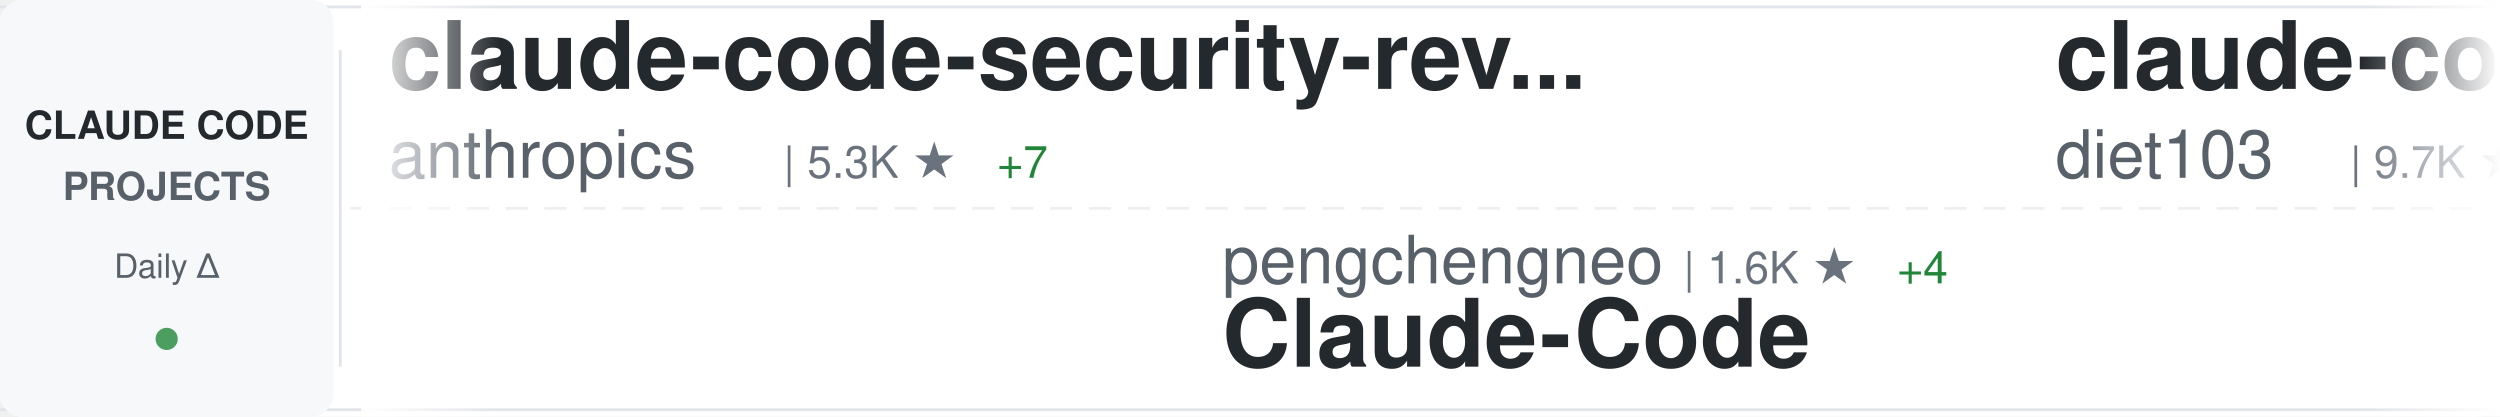
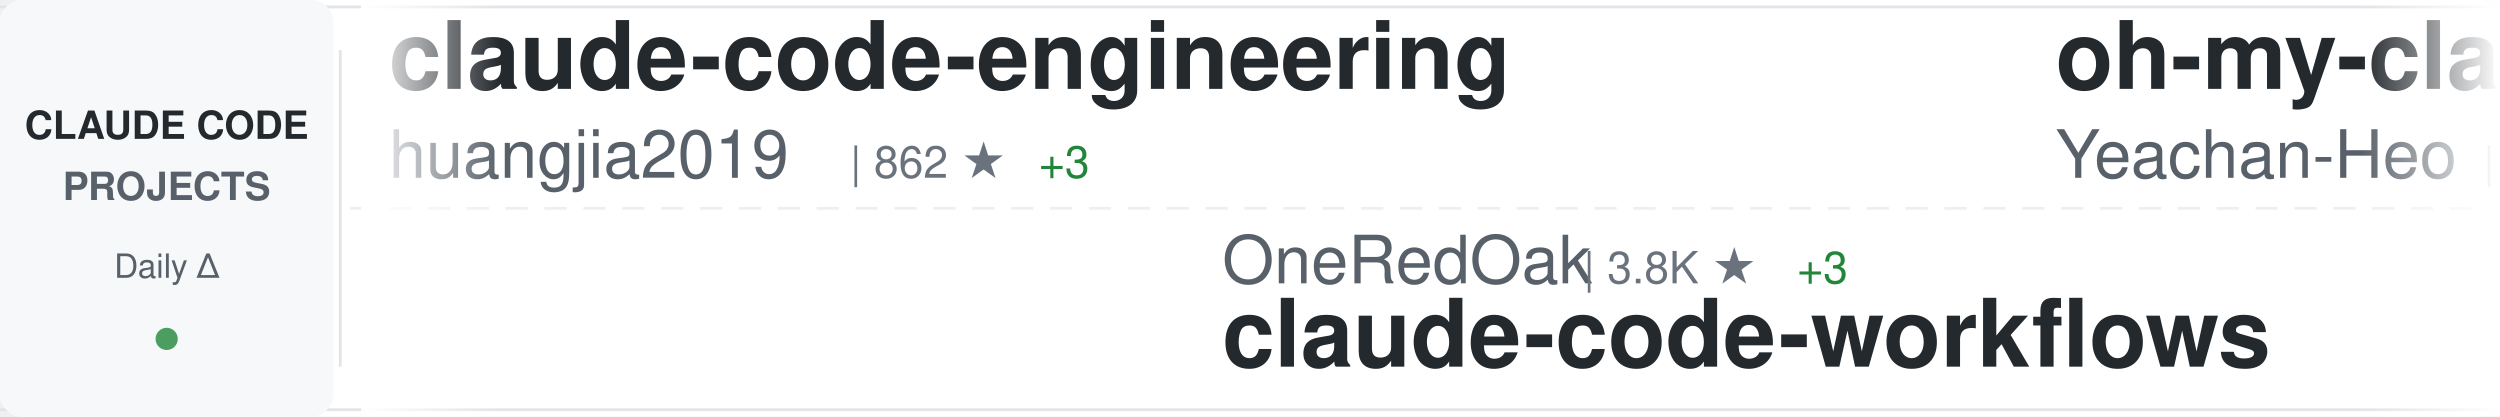
<svg xmlns="http://www.w3.org/2000/svg" width="900" height="150">
  <defs>
    <linearGradient id="awesomeLeftFade" x1="0%" y1="0%" x2="100%" y2="0%">
      <stop offset="0%" style="stop-color:#ffffff;stop-opacity:1" />
      <stop offset="100%" style="stop-color:#ffffff;stop-opacity:0" />
    </linearGradient>
    <linearGradient id="awesomeRightFade" x1="0%" y1="0%" x2="100%" y2="0%">
      <stop offset="0%" style="stop-color:#ffffff;stop-opacity:0" />
      <stop offset="100%" style="stop-color:#ffffff;stop-opacity:1" />
    </linearGradient>
  </defs>
  <rect width="900" height="150" fill="#ffffff" rx="8" />
  <rect x="0" y="2" width="900" height="1" fill="#e1e4e8" />
  <rect x="0" y="147" width="900" height="1" fill="#e1e4e8" />
  <line x1="0" y1="75" x2="900" y2="75" stroke="#e1e4e8" stroke-width="1" stroke-dasharray="8 6" opacity="0.6" />
  <rect x="0" y="0" width="120" height="150" fill="#f6f8fa" rx="8" />
  <text x="60" y="50" font-family="-apple-system, BlinkMacSystemFont, 'Segoe UI', Helvetica, Arial, sans-serif" font-size="14" font-weight="600" fill="#24292e" text-anchor="middle">CLAUDE CODE</text>
  <text x="60" y="72" font-family="-apple-system, BlinkMacSystemFont, 'Segoe UI', Helvetica, Arial, sans-serif" font-size="14" font-weight="600" fill="#586069" text-anchor="middle">PROJECTS</text>
  <text x="60" y="100" font-family="-apple-system, BlinkMacSystemFont, 'Segoe UI', Helvetica, Arial, sans-serif" font-size="12" font-weight="500" fill="#586069" text-anchor="middle">Daily Δ</text>
  <circle cx="60" cy="122" r="4" fill="#22863a" opacity="0.8" />
  <rect x="122" y="18" width="1" height="114" fill="#e1e4e8" />
  <clipPath id="awesomeTickerClip">
    <rect x="130" y="0" width="770" height="150" />
  </clipPath>
  <g clip-path="url(#awesomeTickerClip)">
    <g id="awesomeTickerItems">
      <animateTransform attributeName="transform" attributeType="XML" type="translate" from="0 0" to="-3000 0" dur="54s" repeatCount="indefinite" />
      <g transform="translate(0, 0)">
-         <text x="140" y="32" font-family="-apple-system, BlinkMacSystemFont, 'Segoe UI', Helvetica, Arial, sans-serif" font-size="34" font-weight="600" fill="#24292e">claude-code-security-rev...</text>
-         <text x="140" y="64" font-family="-apple-system, BlinkMacSystemFont, 'Segoe UI', Helvetica, Arial, sans-serif" font-size="24" font-weight="400" fill="#586069">anthropics</text>
-         <text x="282" y="64" font-family="-apple-system, BlinkMacSystemFont, 'Segoe UI', Helvetica, Arial, sans-serif" font-size="16" font-weight="500" fill="#6a737d">| 5.3K ★</text>
-         <text x="359" y="64" font-family="-apple-system, BlinkMacSystemFont, 'Segoe UI', Helvetica, Arial, sans-serif" font-size="16" font-weight="500" fill="#22863a"> +7</text>
+         <text x="140" y="32" font-family="-apple-system, BlinkMacSystemFont, 'Segoe UI', Helvetica, Arial, sans-serif" font-size="34" font-weight="600" fill="#24292e">claude-code-engineering</text>
+         <text x="140" y="64" font-family="-apple-system, BlinkMacSystemFont, 'Segoe UI', Helvetica, Arial, sans-serif" font-size="24" font-weight="400" fill="#586069">huangjia2019</text>
+         <text x="306" y="64" font-family="-apple-system, BlinkMacSystemFont, 'Segoe UI', Helvetica, Arial, sans-serif" font-size="16" font-weight="500" fill="#6a737d">| 862 ★</text>
+         <text x="374" y="64" font-family="-apple-system, BlinkMacSystemFont, 'Segoe UI', Helvetica, Arial, sans-serif" font-size="16" font-weight="500" fill="#22863a"> +3</text>
      </g>
      <g transform="translate(300, 0)">
-         <text x="140" y="102" font-family="-apple-system, BlinkMacSystemFont, 'Segoe UI', Helvetica, Arial, sans-serif" font-size="24" font-weight="400" fill="#586069">pengchengneo</text>
-         <text x="306" y="102" font-family="-apple-system, BlinkMacSystemFont, 'Segoe UI', Helvetica, Arial, sans-serif" font-size="16" font-weight="500" fill="#6a737d">| 1.6K ★</text>
-         <text x="383" y="102" font-family="-apple-system, BlinkMacSystemFont, 'Segoe UI', Helvetica, Arial, sans-serif" font-size="16" font-weight="500" fill="#22863a"> +4</text>
-         <text x="140" y="132" font-family="-apple-system, BlinkMacSystemFont, 'Segoe UI', Helvetica, Arial, sans-serif" font-size="34" font-weight="600" fill="#24292e">Claude-Code</text>
+         <text x="140" y="102" font-family="-apple-system, BlinkMacSystemFont, 'Segoe UI', Helvetica, Arial, sans-serif" font-size="24" font-weight="400" fill="#586069">OneRedOak</text>
+         <text x="270" y="102" font-family="-apple-system, BlinkMacSystemFont, 'Segoe UI', Helvetica, Arial, sans-serif" font-size="16" font-weight="500" fill="#6a737d">| 3.8K ★</text>
+         <text x="347" y="102" font-family="-apple-system, BlinkMacSystemFont, 'Segoe UI', Helvetica, Arial, sans-serif" font-size="16" font-weight="500" fill="#22863a"> +3</text>
+         <text x="140" y="132" font-family="-apple-system, BlinkMacSystemFont, 'Segoe UI', Helvetica, Arial, sans-serif" font-size="34" font-weight="600" fill="#24292e">claude-code-workflows</text>
      </g>
      <g transform="translate(600, 0)">
-         <text x="140" y="32" font-family="-apple-system, BlinkMacSystemFont, 'Segoe UI', Helvetica, Arial, sans-serif" font-size="34" font-weight="600" fill="#24292e">claude-code-infrastructu...</text>
-         <text x="140" y="64" font-family="-apple-system, BlinkMacSystemFont, 'Segoe UI', Helvetica, Arial, sans-serif" font-size="24" font-weight="400" fill="#586069">diet103</text>
-         <text x="246" y="64" font-family="-apple-system, BlinkMacSystemFont, 'Segoe UI', Helvetica, Arial, sans-serif" font-size="16" font-weight="500" fill="#6a737d">| 9.7K ★</text>
-         <text x="323" y="64" font-family="-apple-system, BlinkMacSystemFont, 'Segoe UI', Helvetica, Arial, sans-serif" font-size="16" font-weight="500" fill="#22863a"> +2</text>
+         <text x="140" y="32" font-family="-apple-system, BlinkMacSystemFont, 'Segoe UI', Helvetica, Arial, sans-serif" font-size="34" font-weight="600" fill="#24292e">oh-my-claudecode</text>
+         <text x="140" y="64" font-family="-apple-system, BlinkMacSystemFont, 'Segoe UI', Helvetica, Arial, sans-serif" font-size="24" font-weight="400" fill="#586069">Yeachan-Heo</text>
+         <text x="294" y="64" font-family="-apple-system, BlinkMacSystemFont, 'Segoe UI', Helvetica, Arial, sans-serif" font-size="16" font-weight="500" fill="#6a737d">| 36.7K ★</text>
+         <text x="380" y="64" font-family="-apple-system, BlinkMacSystemFont, 'Segoe UI', Helvetica, Arial, sans-serif" font-size="16" font-weight="500" fill="#22863a"> +39</text>
      </g>
      <g transform="translate(900, 0)">
-         <text x="140" y="102" font-family="-apple-system, BlinkMacSystemFont, 'Segoe UI', Helvetica, Arial, sans-serif" font-size="24" font-weight="400" fill="#586069">musistudio</text>
-         <text x="282" y="102" font-family="-apple-system, BlinkMacSystemFont, 'Segoe UI', Helvetica, Arial, sans-serif" font-size="16" font-weight="500" fill="#6a737d">| 35.2K ★</text>
-         <text x="368" y="102" font-family="-apple-system, BlinkMacSystemFont, 'Segoe UI', Helvetica, Arial, sans-serif" font-size="16" font-weight="500" fill="#22863a"> +40</text>
-         <text x="140" y="132" font-family="-apple-system, BlinkMacSystemFont, 'Segoe UI', Helvetica, Arial, sans-serif" font-size="34" font-weight="600" fill="#24292e">claude-code-router</text>
+         <text x="140" y="102" font-family="-apple-system, BlinkMacSystemFont, 'Segoe UI', Helvetica, Arial, sans-serif" font-size="24" font-weight="400" fill="#586069">VoltAgent</text>
+         <text x="270" y="102" font-family="-apple-system, BlinkMacSystemFont, 'Segoe UI', Helvetica, Arial, sans-serif" font-size="16" font-weight="500" fill="#6a737d">| 22.2K ★</text>
+         <text x="356" y="102" font-family="-apple-system, BlinkMacSystemFont, 'Segoe UI', Helvetica, Arial, sans-serif" font-size="16" font-weight="500" fill="#22863a"> +50</text>
+         <text x="140" y="132" font-family="-apple-system, BlinkMacSystemFont, 'Segoe UI', Helvetica, Arial, sans-serif" font-size="34" font-weight="600" fill="#24292e">awesome-claude-code-suba...</text>
      </g>
      <g transform="translate(1200, 0)">
-         <text x="140" y="32" font-family="-apple-system, BlinkMacSystemFont, 'Segoe UI', Helvetica, Arial, sans-serif" font-size="34" font-weight="600" fill="#24292e">claude-code</text>
-         <text x="140" y="64" font-family="-apple-system, BlinkMacSystemFont, 'Segoe UI', Helvetica, Arial, sans-serif" font-size="24" font-weight="400" fill="#586069">RishabhK103</text>
-         <text x="294" y="64" font-family="-apple-system, BlinkMacSystemFont, 'Segoe UI', Helvetica, Arial, sans-serif" font-size="16" font-weight="500" fill="#6a737d">| 91 ★</text>
-         <text x="353" y="64" font-family="-apple-system, BlinkMacSystemFont, 'Segoe UI', Helvetica, Arial, sans-serif" font-size="16" font-weight="500" fill="#22863a"> +1</text>
+         <text x="140" y="32" font-family="-apple-system, BlinkMacSystemFont, 'Segoe UI', Helvetica, Arial, sans-serif" font-size="34" font-weight="600" fill="#24292e">awesome-claude-code</text>
+         <text x="140" y="64" font-family="-apple-system, BlinkMacSystemFont, 'Segoe UI', Helvetica, Arial, sans-serif" font-size="24" font-weight="400" fill="#586069">jqueryscript</text>
+         <text x="306" y="64" font-family="-apple-system, BlinkMacSystemFont, 'Segoe UI', Helvetica, Arial, sans-serif" font-size="16" font-weight="500" fill="#6a737d">| 433 ★</text>
+         <text x="374" y="64" font-family="-apple-system, BlinkMacSystemFont, 'Segoe UI', Helvetica, Arial, sans-serif" font-size="16" font-weight="500" fill="#22863a"> +4</text>
      </g>
      <g transform="translate(1500, 0)">
-         <text x="140" y="102" font-family="-apple-system, BlinkMacSystemFont, 'Segoe UI', Helvetica, Arial, sans-serif" font-size="24" font-weight="400" fill="#586069">frankbria</text>
-         <text x="270" y="102" font-family="-apple-system, BlinkMacSystemFont, 'Segoe UI', Helvetica, Arial, sans-serif" font-size="16" font-weight="500" fill="#6a737d">| 9.4K ★</text>
-         <text x="347" y="102" font-family="-apple-system, BlinkMacSystemFont, 'Segoe UI', Helvetica, Arial, sans-serif" font-size="16" font-weight="500" fill="#22863a"> +10</text>
-         <text x="140" y="132" font-family="-apple-system, BlinkMacSystemFont, 'Segoe UI', Helvetica, Arial, sans-serif" font-size="34" font-weight="600" fill="#24292e">ralph-claude-code</text>
+         <text x="140" y="102" font-family="-apple-system, BlinkMacSystemFont, 'Segoe UI', Helvetica, Arial, sans-serif" font-size="24" font-weight="400" fill="#586069">ponponon</text>
+         <text x="258" y="102" font-family="-apple-system, BlinkMacSystemFont, 'Segoe UI', Helvetica, Arial, sans-serif" font-size="16" font-weight="500" fill="#6a737d">| 2.3K ★</text>
+         <text x="335" y="102" font-family="-apple-system, BlinkMacSystemFont, 'Segoe UI', Helvetica, Arial, sans-serif" font-size="16" font-weight="500" fill="#22863a"> +1</text>
+         <text x="140" y="132" font-family="-apple-system, BlinkMacSystemFont, 'Segoe UI', Helvetica, Arial, sans-serif" font-size="34" font-weight="600" fill="#24292e">claude_code_src</text>
      </g>
      <g transform="translate(1800, 0)">
-         <text x="140" y="32" font-family="-apple-system, BlinkMacSystemFont, 'Segoe UI', Helvetica, Arial, sans-serif" font-size="34" font-weight="600" fill="#24292e">claude-code-ultimate-gui...</text>
-         <text x="140" y="64" font-family="-apple-system, BlinkMacSystemFont, 'Segoe UI', Helvetica, Arial, sans-serif" font-size="24" font-weight="400" fill="#586069">FlorianBruniaux</text>
-         <text x="342" y="64" font-family="-apple-system, BlinkMacSystemFont, 'Segoe UI', Helvetica, Arial, sans-serif" font-size="16" font-weight="500" fill="#6a737d">| 5.1K ★</text>
-         <text x="419" y="64" font-family="-apple-system, BlinkMacSystemFont, 'Segoe UI', Helvetica, Arial, sans-serif" font-size="16" font-weight="500" fill="#22863a"> +9</text>
+         <text x="140" y="32" font-family="-apple-system, BlinkMacSystemFont, 'Segoe UI', Helvetica, Arial, sans-serif" font-size="34" font-weight="600" fill="#24292e">claude-code-local</text>
+         <text x="140" y="64" font-family="-apple-system, BlinkMacSystemFont, 'Segoe UI', Helvetica, Arial, sans-serif" font-size="24" font-weight="400" fill="#586069">nicedreamzapp</text>
+         <text x="318" y="64" font-family="-apple-system, BlinkMacSystemFont, 'Segoe UI', Helvetica, Arial, sans-serif" font-size="16" font-weight="500" fill="#6a737d">| 2.8K ★</text>
+         <text x="395" y="64" font-family="-apple-system, BlinkMacSystemFont, 'Segoe UI', Helvetica, Arial, sans-serif" font-size="16" font-weight="500" fill="#22863a"> +2</text>
      </g>
      <g transform="translate(2100, 0)">
-         <text x="140" y="102" font-family="-apple-system, BlinkMacSystemFont, 'Segoe UI', Helvetica, Arial, sans-serif" font-size="24" font-weight="400" fill="#586069">wanshuiyin</text>
-         <text x="282" y="102" font-family="-apple-system, BlinkMacSystemFont, 'Segoe UI', Helvetica, Arial, sans-serif" font-size="16" font-weight="500" fill="#6a737d">| 12.4K ★</text>
-         <text x="368" y="102" font-family="-apple-system, BlinkMacSystemFont, 'Segoe UI', Helvetica, Arial, sans-serif" font-size="16" font-weight="500" fill="#22863a"> +45</text>
-         <text x="140" y="132" font-family="-apple-system, BlinkMacSystemFont, 'Segoe UI', Helvetica, Arial, sans-serif" font-size="34" font-weight="600" fill="#24292e">Auto-claude-code-researc...</text>
+         <text x="140" y="102" font-family="-apple-system, BlinkMacSystemFont, 'Segoe UI', Helvetica, Arial, sans-serif" font-size="24" font-weight="400" fill="#586069">edmund-io</text>
+         <text x="270" y="102" font-family="-apple-system, BlinkMacSystemFont, 'Segoe UI', Helvetica, Arial, sans-serif" font-size="16" font-weight="500" fill="#6a737d">| 1.5K ★</text>
+         <text x="140" y="132" font-family="-apple-system, BlinkMacSystemFont, 'Segoe UI', Helvetica, Arial, sans-serif" font-size="34" font-weight="600" fill="#24292e">edmunds-claude-code</text>
      </g>
      <g transform="translate(2400, 0)">
-         <text x="140" y="32" font-family="-apple-system, BlinkMacSystemFont, 'Segoe UI', Helvetica, Arial, sans-serif" font-size="34" font-weight="600" fill="#24292e">claude-code-guide</text>
-         <text x="140" y="64" font-family="-apple-system, BlinkMacSystemFont, 'Segoe UI', Helvetica, Arial, sans-serif" font-size="24" font-weight="400" fill="#586069">Cranot</text>
-         <text x="234" y="64" font-family="-apple-system, BlinkMacSystemFont, 'Segoe UI', Helvetica, Arial, sans-serif" font-size="16" font-weight="500" fill="#6a737d">| 2.8K ★</text>
-         <text x="311" y="64" font-family="-apple-system, BlinkMacSystemFont, 'Segoe UI', Helvetica, Arial, sans-serif" font-size="16" font-weight="500" fill="#22863a"> +2</text>
+         <text x="140" y="32" font-family="-apple-system, BlinkMacSystemFont, 'Segoe UI', Helvetica, Arial, sans-serif" font-size="34" font-weight="600" fill="#24292e">claude-code</text>
+         <text x="140" y="64" font-family="-apple-system, BlinkMacSystemFont, 'Segoe UI', Helvetica, Arial, sans-serif" font-size="24" font-weight="400" fill="#586069">claude-code-best</text>
+         <text x="354" y="64" font-family="-apple-system, BlinkMacSystemFont, 'Segoe UI', Helvetica, Arial, sans-serif" font-size="16" font-weight="500" fill="#6a737d">| 20.2K ★</text>
+         <text x="440" y="64" font-family="-apple-system, BlinkMacSystemFont, 'Segoe UI', Helvetica, Arial, sans-serif" font-size="16" font-weight="500" fill="#22863a"> +35</text>
      </g>
      <g transform="translate(2700, 0)">
        <text x="140" y="102" font-family="-apple-system, BlinkMacSystemFont, 'Segoe UI', Helvetica, Arial, sans-serif" font-size="24" font-weight="400" fill="#586069">lorryjovens-hub</text>
        <text x="342" y="102" font-family="-apple-system, BlinkMacSystemFont, 'Segoe UI', Helvetica, Arial, sans-serif" font-size="16" font-weight="500" fill="#6a737d">| 1.6K ★</text>
        <text x="419" y="102" font-family="-apple-system, BlinkMacSystemFont, 'Segoe UI', Helvetica, Arial, sans-serif" font-size="16" font-weight="500" fill="#22863a"> +2</text>
        <text x="140" y="132" font-family="-apple-system, BlinkMacSystemFont, 'Segoe UI', Helvetica, Arial, sans-serif" font-size="34" font-weight="600" fill="#24292e">claude-code-rust</text>
      </g>
      <g transform="translate(3000, 0)">
-         <text x="140" y="32" font-family="-apple-system, BlinkMacSystemFont, 'Segoe UI', Helvetica, Arial, sans-serif" font-size="34" font-weight="600" fill="#24292e">claude-code-security-rev...</text>
-         <text x="140" y="64" font-family="-apple-system, BlinkMacSystemFont, 'Segoe UI', Helvetica, Arial, sans-serif" font-size="24" font-weight="400" fill="#586069">anthropics</text>
-         <text x="282" y="64" font-family="-apple-system, BlinkMacSystemFont, 'Segoe UI', Helvetica, Arial, sans-serif" font-size="16" font-weight="500" fill="#6a737d">| 5.3K ★</text>
-         <text x="359" y="64" font-family="-apple-system, BlinkMacSystemFont, 'Segoe UI', Helvetica, Arial, sans-serif" font-size="16" font-weight="500" fill="#22863a"> +7</text>
+         <text x="140" y="32" font-family="-apple-system, BlinkMacSystemFont, 'Segoe UI', Helvetica, Arial, sans-serif" font-size="34" font-weight="600" fill="#24292e">claude-code-engineering</text>
+         <text x="140" y="64" font-family="-apple-system, BlinkMacSystemFont, 'Segoe UI', Helvetica, Arial, sans-serif" font-size="24" font-weight="400" fill="#586069">huangjia2019</text>
+         <text x="306" y="64" font-family="-apple-system, BlinkMacSystemFont, 'Segoe UI', Helvetica, Arial, sans-serif" font-size="16" font-weight="500" fill="#6a737d">| 862 ★</text>
+         <text x="374" y="64" font-family="-apple-system, BlinkMacSystemFont, 'Segoe UI', Helvetica, Arial, sans-serif" font-size="16" font-weight="500" fill="#22863a"> +3</text>
      </g>
      <g transform="translate(3300, 0)">
-         <text x="140" y="102" font-family="-apple-system, BlinkMacSystemFont, 'Segoe UI', Helvetica, Arial, sans-serif" font-size="24" font-weight="400" fill="#586069">pengchengneo</text>
-         <text x="306" y="102" font-family="-apple-system, BlinkMacSystemFont, 'Segoe UI', Helvetica, Arial, sans-serif" font-size="16" font-weight="500" fill="#6a737d">| 1.6K ★</text>
-         <text x="383" y="102" font-family="-apple-system, BlinkMacSystemFont, 'Segoe UI', Helvetica, Arial, sans-serif" font-size="16" font-weight="500" fill="#22863a"> +4</text>
-         <text x="140" y="132" font-family="-apple-system, BlinkMacSystemFont, 'Segoe UI', Helvetica, Arial, sans-serif" font-size="34" font-weight="600" fill="#24292e">Claude-Code</text>
+         <text x="140" y="102" font-family="-apple-system, BlinkMacSystemFont, 'Segoe UI', Helvetica, Arial, sans-serif" font-size="24" font-weight="400" fill="#586069">OneRedOak</text>
+         <text x="270" y="102" font-family="-apple-system, BlinkMacSystemFont, 'Segoe UI', Helvetica, Arial, sans-serif" font-size="16" font-weight="500" fill="#6a737d">| 3.8K ★</text>
+         <text x="347" y="102" font-family="-apple-system, BlinkMacSystemFont, 'Segoe UI', Helvetica, Arial, sans-serif" font-size="16" font-weight="500" fill="#22863a"> +3</text>
+         <text x="140" y="132" font-family="-apple-system, BlinkMacSystemFont, 'Segoe UI', Helvetica, Arial, sans-serif" font-size="34" font-weight="600" fill="#24292e">claude-code-workflows</text>
      </g>
      <g transform="translate(3600, 0)">
-         <text x="140" y="32" font-family="-apple-system, BlinkMacSystemFont, 'Segoe UI', Helvetica, Arial, sans-serif" font-size="34" font-weight="600" fill="#24292e">claude-code-infrastructu...</text>
-         <text x="140" y="64" font-family="-apple-system, BlinkMacSystemFont, 'Segoe UI', Helvetica, Arial, sans-serif" font-size="24" font-weight="400" fill="#586069">diet103</text>
-         <text x="246" y="64" font-family="-apple-system, BlinkMacSystemFont, 'Segoe UI', Helvetica, Arial, sans-serif" font-size="16" font-weight="500" fill="#6a737d">| 9.7K ★</text>
-         <text x="323" y="64" font-family="-apple-system, BlinkMacSystemFont, 'Segoe UI', Helvetica, Arial, sans-serif" font-size="16" font-weight="500" fill="#22863a"> +2</text>
+         <text x="140" y="32" font-family="-apple-system, BlinkMacSystemFont, 'Segoe UI', Helvetica, Arial, sans-serif" font-size="34" font-weight="600" fill="#24292e">oh-my-claudecode</text>
+         <text x="140" y="64" font-family="-apple-system, BlinkMacSystemFont, 'Segoe UI', Helvetica, Arial, sans-serif" font-size="24" font-weight="400" fill="#586069">Yeachan-Heo</text>
+         <text x="294" y="64" font-family="-apple-system, BlinkMacSystemFont, 'Segoe UI', Helvetica, Arial, sans-serif" font-size="16" font-weight="500" fill="#6a737d">| 36.7K ★</text>
+         <text x="380" y="64" font-family="-apple-system, BlinkMacSystemFont, 'Segoe UI', Helvetica, Arial, sans-serif" font-size="16" font-weight="500" fill="#22863a"> +39</text>
      </g>
      <g transform="translate(3900, 0)">
-         <text x="140" y="102" font-family="-apple-system, BlinkMacSystemFont, 'Segoe UI', Helvetica, Arial, sans-serif" font-size="24" font-weight="400" fill="#586069">musistudio</text>
-         <text x="282" y="102" font-family="-apple-system, BlinkMacSystemFont, 'Segoe UI', Helvetica, Arial, sans-serif" font-size="16" font-weight="500" fill="#6a737d">| 35.2K ★</text>
-         <text x="368" y="102" font-family="-apple-system, BlinkMacSystemFont, 'Segoe UI', Helvetica, Arial, sans-serif" font-size="16" font-weight="500" fill="#22863a"> +40</text>
-         <text x="140" y="132" font-family="-apple-system, BlinkMacSystemFont, 'Segoe UI', Helvetica, Arial, sans-serif" font-size="34" font-weight="600" fill="#24292e">claude-code-router</text>
+         <text x="140" y="102" font-family="-apple-system, BlinkMacSystemFont, 'Segoe UI', Helvetica, Arial, sans-serif" font-size="24" font-weight="400" fill="#586069">VoltAgent</text>
+         <text x="270" y="102" font-family="-apple-system, BlinkMacSystemFont, 'Segoe UI', Helvetica, Arial, sans-serif" font-size="16" font-weight="500" fill="#6a737d">| 22.2K ★</text>
+         <text x="356" y="102" font-family="-apple-system, BlinkMacSystemFont, 'Segoe UI', Helvetica, Arial, sans-serif" font-size="16" font-weight="500" fill="#22863a"> +50</text>
+         <text x="140" y="132" font-family="-apple-system, BlinkMacSystemFont, 'Segoe UI', Helvetica, Arial, sans-serif" font-size="34" font-weight="600" fill="#24292e">awesome-claude-code-suba...</text>
      </g>
    </g>
  </g>
  <rect x="130" y="0" width="50" height="150" fill="url(#awesomeLeftFade)" />
  <rect x="850" y="0" width="50" height="150" fill="url(#awesomeRightFade)" />
</svg>
